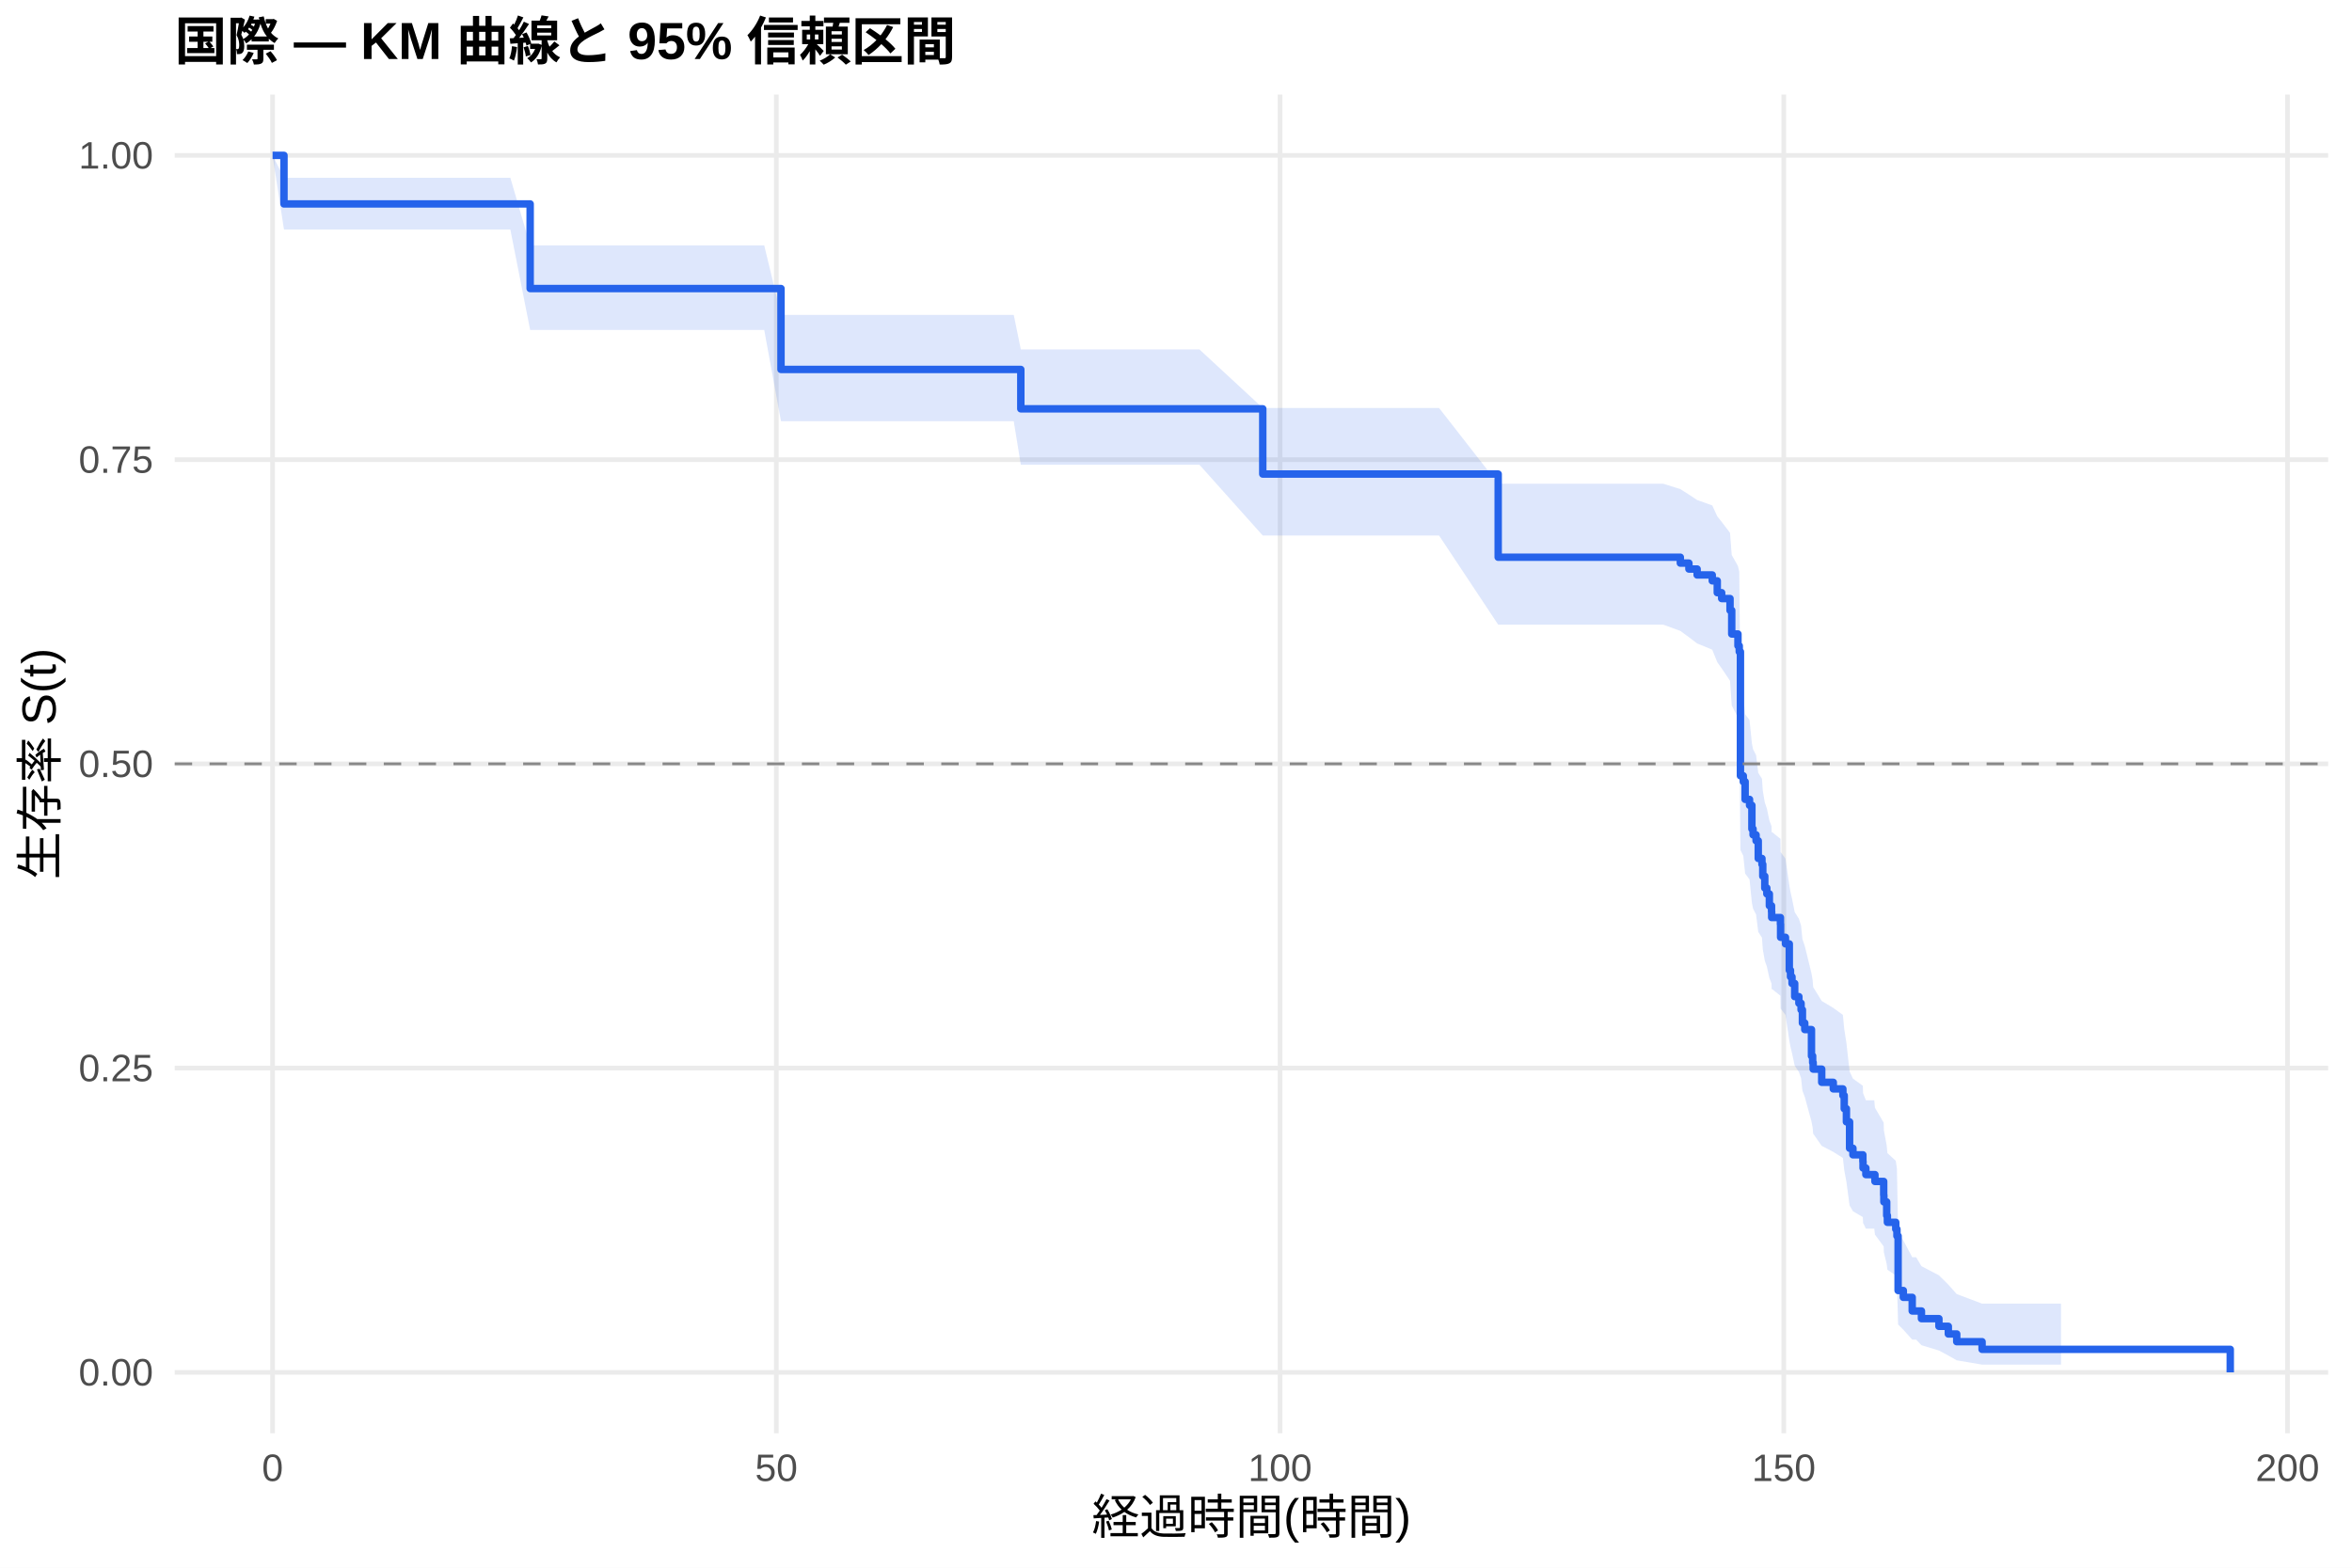
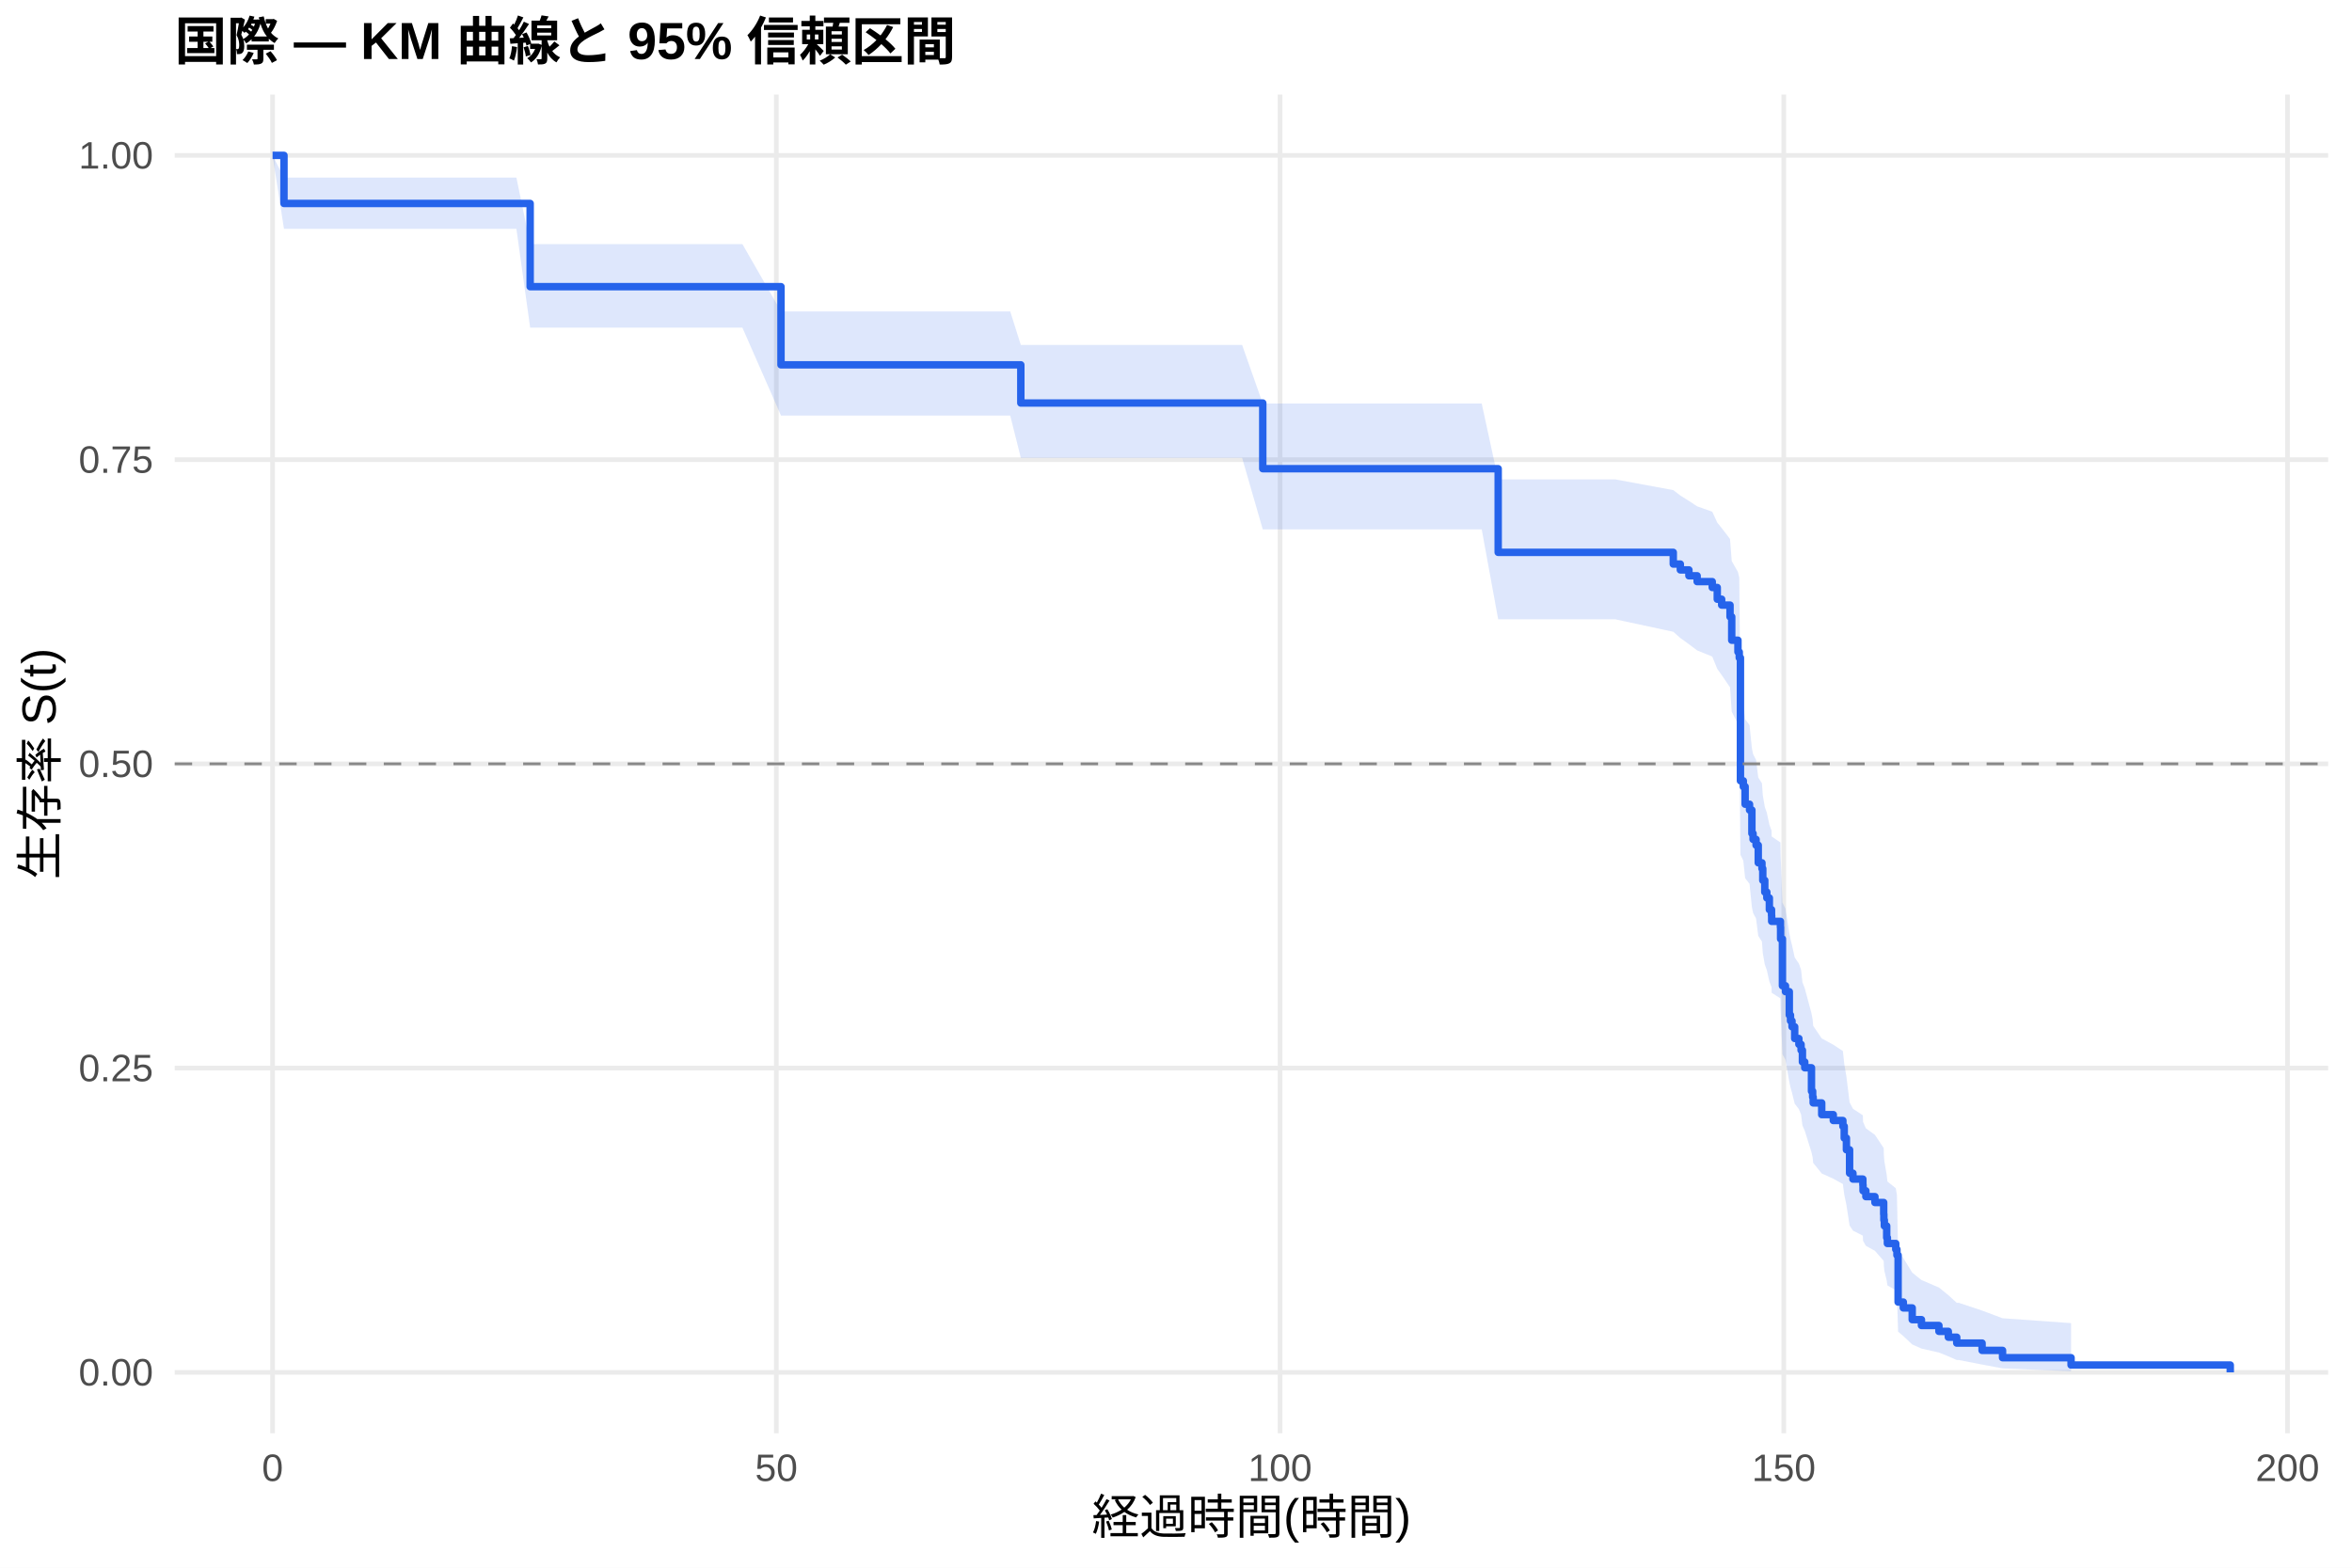
<svg xmlns="http://www.w3.org/2000/svg" width="540.00pt" height="360.00pt" viewBox="0 0 540.00 360.00">
  <g class="svglite">
    <defs>
      <style type="text/css">
    .svglite line, .svglite polyline, .svglite polygon, .svglite path, .svglite rect, .svglite circle {
      fill: none;
      stroke: #000000;
      stroke-linecap: round;
      stroke-linejoin: round;
      stroke-miterlimit: 10.00;
    }
    .svglite text {
      white-space: pre;
    }
    .svglite g.glyphgroup path {
      fill: inherit;
      stroke: none;
    }
  </style>
    </defs>
    <rect width="100%" height="100%" style="stroke: none; fill: #FFFFFF;" />
    <defs>
      <clipPath id="cpMC4wMHw1NDAuMDB8MC4wMHwzNjAuMDA=">
        <rect x="0.00" y="0.00" width="540.00" height="360.00" />
      </clipPath>
    </defs>
    <g clip-path="url(#cpMC4wMHw1NDAuMDB8MC4wMHwzNjAuMDA=)">
      <rect x="0" y="0.00" width="540.00" height="360.00" style="stroke-width: 1.07; stroke: none; fill: #FFFFFF;" />
    </g>
    <defs>
      <clipPath id="cpNDAuMTF8NTM0LjUyfDIxLjcxfDMyOS4xMg==">
        <rect x="40.11" y="21.71" width="494.41" height="307.41" />
      </clipPath>
    </defs>
    <g clip-path="url(#cpNDAuMTF8NTM0LjUyfDIxLjcxfDMyOS4xMg==)">
      <polyline points="40.11,315.14 534.52,315.14 " style="stroke-width: 1.07; stroke: #EBEBEB; stroke-linecap: butt;" />
      <polyline points="40.11,245.28 534.52,245.28 " style="stroke-width: 1.07; stroke: #EBEBEB; stroke-linecap: butt;" />
      <polyline points="40.11,175.41 534.52,175.41 " style="stroke-width: 1.07; stroke: #EBEBEB; stroke-linecap: butt;" />
      <polyline points="40.11,105.55 534.52,105.55 " style="stroke-width: 1.07; stroke: #EBEBEB; stroke-linecap: butt;" />
      <polyline points="40.11,35.68 534.52,35.68 " style="stroke-width: 1.07; stroke: #EBEBEB; stroke-linecap: butt;" />
      <polyline points="62.58,329.12 62.58,21.71 " style="stroke-width: 1.07; stroke: #EBEBEB; stroke-linecap: butt;" />
      <polyline points="178.24,329.12 178.24,21.71 " style="stroke-width: 1.07; stroke: #EBEBEB; stroke-linecap: butt;" />
      <polyline points="293.89,329.12 293.89,21.71 " style="stroke-width: 1.07; stroke: #EBEBEB; stroke-linecap: butt;" />
      <polyline points="409.54,329.12 409.54,21.71 " style="stroke-width: 1.07; stroke: #EBEBEB; stroke-linecap: butt;" />
      <polyline points="525.19,329.12 525.19,21.71 " style="stroke-width: 1.07; stroke: #EBEBEB; stroke-linecap: butt;" />
-       <polygon points="62.58,35.68 65.20,40.82 73.84,40.82 85.75,40.82 95.74,40.82 101.10,40.82 108.77,40.82 117.17,40.82 121.72,56.35 128.23,56.35 139.88,56.35 151.87,56.35 160.66,56.35 175.46,56.35 179.31,72.31 194.39,72.31 208.19,72.31 213.82,72.31 222.14,72.31 232.75,72.31 234.37,80.24 247.20,80.24 267.75,80.24 275.38,80.24 289.92,93.69 297.09,93.69 313.01,93.69 330.40,93.69 343.97,111.08 361.08,111.08 381.86,111.08 385.79,112.32 387.76,113.57 389.65,114.82 393.12,116.07 394.27,118.57 395.28,119.83 397.20,122.36 397.59,127.44 399.02,129.99 399.32,131.27 399.59,158.68 400.25,160.01 400.67,164.01 401.68,165.34 402.22,170.71 402.49,172.06 403.18,173.41 403.68,177.46 404.53,178.82 404.72,181.54 405.18,184.27 405.65,185.64 406.23,188.38 406.73,189.75 406.76,191.13 406.92,191.13 408.77,192.63 408.81,195.66 409.93,197.18 410.81,203.28 411.08,204.82 411.43,206.35 412.05,209.44 413.01,210.99 413.51,212.54 413.82,215.66 414.36,217.22 415.90,223.51 416.17,225.09 416.29,226.67 418.25,229.86 420.91,231.46 423.11,233.06 423.42,236.28 423.92,239.51 424.65,246.04 425.42,247.69 427.70,249.34 427.74,251.00 428.39,252.66 430.32,252.66 430.47,254.37 432.48,257.81 432.52,259.55 433.17,263.04 433.33,264.79 435.25,266.56 435.52,268.34 435.79,282.96 436.99,284.85 439.03,288.70 439.92,288.70 441.15,290.76 445.16,292.86 447.32,295.00 449.25,297.17 455.07,299.36 457.46,299.36 473.19,299.36 473.19,313.37 457.46,313.37 455.07,313.37 449.25,312.38 447.32,311.29 445.16,310.13 441.15,308.91 439.92,307.63 439.03,307.63 436.99,305.35 435.79,304.17 435.52,294.19 435.25,292.89 433.33,291.57 433.17,290.25 432.52,287.58 432.48,286.23 430.47,283.51 430.32,282.14 428.39,282.14 427.74,280.82 427.70,279.49 425.42,278.15 424.65,276.81 423.92,271.40 423.42,268.66 423.11,265.90 420.91,264.52 418.25,263.13 416.29,260.34 416.17,258.94 415.90,257.53 414.36,251.88 413.82,250.45 413.51,247.59 413.01,246.16 412.05,244.72 411.43,241.83 411.08,240.38 410.81,238.93 409.93,233.08 408.81,231.61 408.77,228.66 406.92,227.18 406.76,227.18 406.73,225.87 406.23,224.56 405.65,221.93 405.18,220.62 404.72,217.97 404.53,215.32 403.68,214.00 403.18,210.00 402.49,208.66 402.22,207.32 401.68,201.95 400.67,200.60 400.25,196.54 399.59,195.19 399.32,166.21 399.02,164.81 397.59,161.99 397.20,156.33 395.28,153.48 394.27,152.06 393.12,149.19 389.65,147.76 387.76,146.32 385.79,144.88 381.86,143.44 361.08,143.44 343.97,143.44 330.40,122.98 313.01,122.98 297.09,122.98 289.92,122.98 275.38,106.72 267.75,106.72 247.20,106.72 234.37,106.72 232.75,96.73 222.14,96.73 213.82,96.73 208.19,96.73 194.39,96.73 179.31,96.73 175.46,75.78 160.66,75.78 151.87,75.78 139.88,75.78 128.23,75.78 121.72,75.78 117.17,52.70 108.77,52.70 101.10,52.70 95.74,52.70 85.75,52.70 73.84,52.70 65.20,52.70 62.58,35.68 " style="stroke-width: 0.00; stroke: none; stroke-linecap: butt; fill: #2563EB; fill-opacity: 0.15;" />
-       <polyline points="62.58,35.68 65.20,40.82 73.84,40.82 85.75,40.82 95.74,40.82 101.10,40.82 108.77,40.82 117.17,40.82 121.72,56.35 128.23,56.35 139.88,56.35 151.87,56.35 160.66,56.35 175.46,56.35 179.31,72.31 194.39,72.31 208.19,72.31 213.82,72.31 222.14,72.31 232.75,72.31 234.37,80.24 247.20,80.24 267.75,80.24 275.38,80.24 289.92,93.69 297.09,93.69 313.01,93.69 330.40,93.69 343.97,111.08 361.08,111.08 381.86,111.08 385.79,112.32 387.76,113.57 389.65,114.82 393.12,116.07 394.27,118.57 395.28,119.83 397.20,122.36 397.59,127.44 399.02,129.99 399.32,131.27 399.59,158.68 400.25,160.01 400.67,164.01 401.68,165.34 402.22,170.71 402.49,172.06 403.18,173.41 403.68,177.46 404.53,178.82 404.72,181.54 405.18,184.27 405.65,185.64 406.23,188.38 406.73,189.75 406.76,191.13 406.92,191.13 408.77,192.63 408.81,195.66 409.93,197.18 410.81,203.28 411.08,204.82 411.43,206.35 412.05,209.44 413.01,210.99 413.51,212.54 413.82,215.66 414.36,217.22 415.90,223.51 416.17,225.09 416.29,226.67 418.25,229.86 420.91,231.46 423.11,233.06 423.42,236.28 423.92,239.51 424.65,246.04 425.42,247.69 427.70,249.34 427.74,251.00 428.39,252.66 430.32,252.66 430.47,254.37 432.48,257.81 432.52,259.55 433.17,263.04 433.33,264.79 435.25,266.56 435.52,268.34 435.79,282.96 436.99,284.85 439.03,288.70 439.92,288.70 441.15,290.76 445.16,292.86 447.32,295.00 449.25,297.17 455.07,299.36 457.46,299.36 473.19,299.36 " style="stroke-width: 1.07; stroke: none; stroke-linecap: butt;" />
-       <polyline points="473.19,313.37 457.46,313.37 455.07,313.37 449.25,312.38 447.32,311.29 445.16,310.13 441.15,308.91 439.92,307.63 439.03,307.63 436.99,305.35 435.79,304.17 435.52,294.19 435.25,292.89 433.33,291.57 433.17,290.25 432.52,287.58 432.48,286.23 430.47,283.51 430.32,282.14 428.39,282.14 427.74,280.82 427.70,279.49 425.42,278.15 424.65,276.81 423.92,271.40 423.42,268.66 423.11,265.90 420.91,264.52 418.25,263.13 416.29,260.34 416.17,258.94 415.90,257.53 414.36,251.88 413.82,250.45 413.51,247.59 413.01,246.16 412.05,244.72 411.43,241.83 411.08,240.38 410.81,238.93 409.93,233.08 408.81,231.61 408.77,228.66 406.92,227.18 406.76,227.18 406.73,225.87 406.23,224.56 405.65,221.93 405.18,220.62 404.72,217.97 404.53,215.32 403.68,214.00 403.18,210.00 402.49,208.66 402.22,207.32 401.68,201.95 400.67,200.60 400.25,196.54 399.59,195.19 399.32,166.21 399.02,164.81 397.59,161.99 397.20,156.33 395.28,153.48 394.27,152.06 393.12,149.19 389.65,147.76 387.76,146.32 385.79,144.88 381.86,143.44 361.08,143.44 343.97,143.44 330.40,122.98 313.01,122.98 297.09,122.98 289.92,122.98 275.38,106.72 267.75,106.72 247.20,106.72 234.37,106.72 232.75,96.73 222.14,96.73 213.82,96.73 208.19,96.73 194.39,96.73 179.31,96.73 175.46,75.78 160.66,75.78 151.87,75.78 139.88,75.78 128.23,75.78 121.72,75.78 117.17,52.70 108.77,52.70 101.10,52.70 95.74,52.70 85.75,52.70 73.84,52.70 65.20,52.70 62.58,35.68 " style="stroke-width: 1.07; stroke: none; stroke-linecap: butt;" />
-       <polyline points="62.58,35.68 65.20,35.68 65.20,46.83 73.84,46.83 73.84,46.83 85.75,46.83 85.75,46.83 95.74,46.83 95.74,46.83 101.10,46.83 101.10,46.83 108.77,46.83 108.77,46.83 117.17,46.83 117.17,46.83 121.72,46.83 121.72,66.26 128.23,66.26 128.23,66.26 139.88,66.26 139.88,66.26 151.87,66.26 151.87,66.26 160.66,66.26 160.66,66.26 175.46,66.26 175.46,66.26 179.31,66.26 179.31,84.84 194.39,84.84 194.39,84.84 208.19,84.84 208.19,84.84 213.82,84.84 213.82,84.84 222.14,84.84 222.14,84.84 232.75,84.84 232.75,84.84 234.37,84.84 234.37,93.88 247.20,93.88 247.20,93.88 267.75,93.88 267.75,93.88 275.38,93.88 275.38,93.88 289.92,93.88 289.92,108.86 297.09,108.86 297.09,108.86 313.01,108.86 313.01,108.86 330.40,108.86 330.40,108.86 343.97,108.86 343.97,127.96 361.08,127.96 361.08,127.96 381.86,127.96 381.86,127.96 385.79,127.96 385.79,129.31 387.76,129.31 387.76,130.67 389.65,130.67 389.65,132.03 393.12,132.03 393.12,133.38 394.27,133.38 394.27,136.10 395.28,136.10 395.28,137.45 397.20,137.45 397.20,140.17 397.59,140.17 397.59,145.59 399.02,145.59 399.02,148.30 399.32,148.30 399.32,149.66 399.59,149.66 399.59,178.15 400.25,178.15 400.25,179.50 400.67,179.50 400.67,183.57 401.68,183.57 401.68,184.93 402.22,184.93 402.22,190.35 402.49,190.35 402.49,191.71 403.18,191.71 403.18,193.07 403.68,193.07 403.68,197.13 404.53,197.13 404.53,198.49 404.72,198.49 404.72,201.20 405.18,201.20 405.18,203.92 405.65,203.92 405.65,205.27 406.23,205.27 406.23,207.99 406.73,207.99 406.73,209.34 406.76,209.34 406.76,210.70 406.92,210.70 406.92,210.70 408.77,210.70 408.77,212.21 408.81,212.21 408.81,215.24 409.93,215.24 409.93,216.75 410.81,216.75 410.81,222.81 411.08,222.81 411.08,224.32 411.43,224.32 411.43,225.84 412.05,225.84 412.05,228.86 413.01,228.86 413.01,230.38 413.51,230.38 413.51,231.89 413.82,231.89 413.82,234.92 414.36,234.92 414.36,236.43 415.90,236.43 415.90,242.49 416.17,242.49 416.17,244.00 416.29,244.00 416.29,245.51 418.25,245.51 418.25,248.54 420.91,248.54 420.91,250.05 423.11,250.05 423.11,251.57 423.42,251.57 423.42,254.60 423.92,254.60 423.92,257.62 424.65,257.62 424.65,263.68 425.42,263.68 425.42,265.19 427.70,265.19 427.70,266.71 427.74,266.71 427.74,268.22 428.39,268.22 428.39,269.73 430.32,269.73 430.32,269.73 430.47,269.73 430.47,271.30 432.48,271.30 432.48,274.43 432.52,274.43 432.52,276.00 433.17,276.00 433.17,279.13 433.33,279.13 433.33,280.69 435.25,280.69 435.25,282.26 435.52,282.26 435.52,283.83 435.79,283.83 435.79,296.35 436.99,296.35 436.99,297.92 439.03,297.92 439.03,301.05 439.92,301.05 439.92,301.05 441.15,301.05 441.15,302.81 445.16,302.81 445.16,304.57 447.32,304.57 447.32,306.33 449.25,306.33 449.25,308.10 455.07,308.10 455.07,309.86 457.46,309.86 457.46,309.86 473.19,309.86 473.19,309.86 512.05,309.86 512.05,315.14 " style="stroke-width: 1.71; stroke: #2563EB; stroke-linecap: butt;" />
+       <polygon points="62.58,35.68 65.20,40.78 72.37,40.78 83.63,40.78 95.54,40.78 105.53,40.78 110.89,40.78 118.56,40.78 121.72,56.06 126.96,56.06 138.03,56.06 149.67,56.06 161.66,56.06 170.45,56.06 179.31,71.51 185.25,71.51 204.18,71.51 217.98,71.51 223.61,71.51 231.94,71.51 234.37,79.21 242.54,79.21 256.99,79.21 277.54,79.21 285.18,79.21 289.92,92.67 306.88,92.67 322.80,92.67 340.19,92.67 343.97,110.09 370.87,110.09 384.17,112.55 385.79,113.79 387.76,115.03 389.65,116.27 393.12,117.51 394.27,120.01 395.28,121.26 397.20,123.77 397.59,128.83 399.02,131.36 399.32,132.64 399.59,159.87 400.25,161.19 400.67,165.16 401.68,166.49 402.22,171.82 402.49,173.16 403.18,174.50 403.68,178.53 404.53,179.88 404.72,182.58 405.18,185.29 405.65,186.64 406.23,189.36 406.73,190.73 406.76,192.09 408.77,193.46 408.81,196.20 409.23,207.26 409.93,208.65 410.81,214.24 411.08,215.64 411.43,217.05 412.05,219.87 413.01,221.28 413.51,222.70 413.82,225.54 414.36,226.96 415.90,232.69 416.17,234.13 416.29,235.57 418.25,238.46 420.91,239.91 423.11,241.36 423.42,244.28 423.92,247.21 424.65,253.13 425.42,254.61 427.70,256.11 427.74,257.60 428.39,259.10 430.47,260.61 432.48,263.64 432.52,265.16 432.63,266.69 433.17,269.76 433.33,271.31 435.25,272.86 435.52,274.42 435.79,287.23 436.99,288.89 439.03,292.24 441.15,293.94 445.16,295.66 447.32,297.41 449.25,299.17 449.71,299.17 455.07,300.96 459.77,302.72 475.50,303.84 475.50,314.89 459.77,314.23 455.07,313.35 449.71,312.31 449.25,312.31 447.32,311.47 445.16,310.59 441.15,309.68 439.03,308.74 436.99,306.81 435.79,305.81 435.52,297.37 435.25,296.27 433.33,295.17 433.17,294.05 432.63,291.81 432.52,290.68 432.48,289.54 430.47,287.24 428.39,286.09 427.74,284.93 427.70,283.76 425.42,282.59 424.65,281.42 423.92,276.69 423.42,274.29 423.11,271.89 420.91,270.68 418.25,269.47 416.29,267.04 416.17,265.82 415.90,264.59 414.36,259.67 413.82,258.43 413.51,255.94 413.01,254.70 412.05,253.45 411.43,250.94 411.08,249.69 410.81,248.43 409.93,243.37 409.23,242.10 408.81,231.85 408.77,229.27 406.76,227.97 406.73,226.68 406.23,225.38 405.65,222.77 405.18,221.47 404.72,218.85 404.53,216.23 403.68,214.91 403.18,210.95 402.49,209.63 402.22,208.31 401.68,202.98 400.67,201.65 400.25,197.63 399.59,196.29 399.32,167.60 399.02,166.22 397.59,163.43 397.20,157.83 395.28,155.01 394.27,153.60 393.12,150.77 389.65,149.36 387.76,147.93 385.79,146.51 384.17,145.08 370.87,142.22 343.97,142.22 340.19,121.57 322.80,121.57 306.88,121.57 289.92,121.57 285.18,105.14 277.54,105.14 256.99,105.14 242.54,105.14 234.37,105.14 231.94,95.43 223.61,95.43 217.98,95.43 204.18,95.43 185.25,95.43 179.31,95.43 170.45,75.24 161.66,75.24 149.67,75.24 138.03,75.24 126.96,75.24 121.72,75.24 118.56,52.54 110.89,52.54 105.53,52.54 95.54,52.54 83.63,52.54 72.37,52.54 65.20,52.54 62.58,35.68 " style="stroke-width: 0.00; stroke: none; stroke-linecap: butt; fill: #2563EB; fill-opacity: 0.15;" />
+       <polyline points="62.58,35.68 65.20,40.78 72.37,40.78 83.63,40.78 95.54,40.78 105.53,40.78 110.89,40.78 118.56,40.78 121.72,56.06 126.96,56.06 138.03,56.06 149.67,56.06 161.66,56.06 170.45,56.06 179.31,71.51 185.25,71.51 204.18,71.51 217.98,71.51 223.61,71.51 231.94,71.51 234.37,79.21 242.54,79.21 256.99,79.21 277.54,79.21 285.18,79.21 289.92,92.67 306.88,92.67 322.80,92.67 340.19,92.67 343.97,110.09 370.87,110.09 384.17,112.55 385.79,113.79 387.76,115.03 389.65,116.27 393.12,117.51 394.27,120.01 395.28,121.26 397.20,123.77 397.59,128.83 399.02,131.36 399.32,132.64 399.59,159.87 400.25,161.19 400.67,165.16 401.68,166.49 402.22,171.82 402.49,173.16 403.18,174.50 403.68,178.53 404.53,179.88 404.72,182.58 405.18,185.29 405.65,186.64 406.23,189.36 406.73,190.73 406.76,192.09 408.77,193.46 408.81,196.20 409.23,207.26 409.93,208.65 410.81,214.24 411.08,215.64 411.43,217.05 412.05,219.87 413.01,221.28 413.51,222.70 413.82,225.54 414.36,226.96 415.90,232.69 416.17,234.13 416.29,235.57 418.25,238.46 420.91,239.91 423.11,241.36 423.42,244.28 423.92,247.21 424.65,253.13 425.42,254.61 427.70,256.11 427.74,257.60 428.39,259.10 430.47,260.61 432.48,263.64 432.52,265.16 432.63,266.69 433.17,269.76 433.33,271.31 435.25,272.86 435.52,274.42 435.79,287.23 436.99,288.89 439.03,292.24 441.15,293.94 445.16,295.66 447.32,297.41 449.25,299.17 449.71,299.17 455.07,300.96 459.77,302.72 475.50,303.84 " style="stroke-width: 1.07; stroke: none; stroke-linecap: butt;" />
+       <polyline points="475.50,314.89 459.77,314.23 455.07,313.35 449.71,312.31 449.25,312.31 447.32,311.47 445.16,310.59 441.15,309.68 439.03,308.74 436.99,306.81 435.79,305.81 435.52,297.37 435.25,296.27 433.33,295.17 433.17,294.05 432.63,291.81 432.52,290.68 432.48,289.54 430.47,287.24 428.39,286.09 427.74,284.93 427.70,283.76 425.42,282.59 424.65,281.42 423.92,276.69 423.42,274.29 423.11,271.89 420.91,270.68 418.25,269.47 416.29,267.04 416.17,265.82 415.90,264.59 414.36,259.67 413.82,258.43 413.51,255.94 413.01,254.70 412.05,253.45 411.43,250.94 411.08,249.69 410.81,248.43 409.93,243.37 409.23,242.10 408.81,231.85 408.77,229.27 406.76,227.97 406.73,226.68 406.23,225.38 405.65,222.77 405.18,221.47 404.72,218.85 404.53,216.23 403.68,214.91 403.18,210.95 402.49,209.63 402.22,208.31 401.68,202.98 400.67,201.65 400.25,197.63 399.59,196.29 399.32,167.60 399.02,166.22 397.59,163.43 397.20,157.83 395.28,155.01 394.27,153.60 393.12,150.77 389.65,149.36 387.76,147.93 385.79,146.51 384.17,145.08 370.87,142.22 343.97,142.22 340.19,121.57 322.80,121.57 306.88,121.57 289.92,121.57 285.18,105.14 277.54,105.14 256.99,105.14 242.54,105.14 234.37,105.14 231.94,95.43 223.61,95.43 217.98,95.43 204.18,95.43 185.25,95.43 179.31,95.43 170.45,75.24 161.66,75.24 149.67,75.24 138.03,75.24 126.96,75.24 121.72,75.24 118.56,52.54 110.89,52.54 105.53,52.54 95.54,52.54 83.63,52.54 72.37,52.54 65.20,52.54 62.58,35.68 " style="stroke-width: 1.07; stroke: none; stroke-linecap: butt;" />
+       <polyline points="62.58,35.68 65.20,35.68 65.20,46.72 72.37,46.72 72.37,46.72 83.63,46.72 83.63,46.72 95.54,46.72 95.54,46.72 105.53,46.72 105.53,46.72 110.89,46.72 110.89,46.72 118.56,46.72 118.56,46.72 121.72,46.72 121.72,65.83 126.96,65.83 126.96,65.83 138.03,65.83 138.03,65.83 149.67,65.83 149.67,65.83 161.66,65.83 161.66,65.83 170.45,65.83 170.45,65.83 179.31,65.83 179.31,83.78 185.25,83.78 185.25,83.78 204.18,83.78 204.18,83.78 217.98,83.78 217.98,83.78 223.61,83.78 223.61,83.78 231.94,83.78 231.94,83.78 234.37,83.78 234.37,92.55 242.54,92.55 242.54,92.55 256.99,92.55 256.99,92.55 277.54,92.55 277.54,92.55 285.18,92.55 285.18,92.55 289.92,92.55 289.92,107.63 306.88,107.63 306.88,107.63 322.80,107.63 322.80,107.63 340.19,107.63 340.19,107.63 343.97,107.63 343.97,126.84 370.87,126.84 370.87,126.84 384.17,126.84 384.17,129.53 385.79,129.53 385.79,130.87 387.76,130.87 387.76,132.22 389.65,132.22 389.65,133.56 393.12,133.56 393.12,134.91 394.27,134.91 394.27,137.60 395.28,137.60 395.28,138.95 397.20,138.95 397.20,141.64 397.59,141.64 397.59,147.02 399.02,147.02 399.02,149.71 399.32,149.71 399.32,151.05 399.59,151.05 399.59,179.30 400.25,179.30 400.25,180.64 400.67,180.64 400.67,184.68 401.68,184.68 401.68,186.02 402.22,186.02 402.22,191.40 402.49,191.40 402.49,192.75 403.18,192.75 403.18,194.09 403.68,194.09 403.68,198.13 404.53,198.13 404.53,199.47 404.72,199.47 404.72,202.16 405.18,202.16 405.18,204.85 405.65,204.85 405.65,206.20 406.23,206.20 406.23,208.89 406.73,208.89 406.73,210.23 406.76,210.23 406.76,211.58 408.77,211.58 408.77,212.92 408.81,212.92 408.81,215.61 409.23,215.61 409.23,226.37 409.93,226.37 409.93,227.72 410.81,227.72 410.81,233.10 411.08,233.10 411.08,234.44 411.43,234.44 411.43,235.79 412.05,235.79 412.05,238.48 413.01,238.48 413.01,239.82 413.51,239.82 413.51,241.17 413.82,241.17 413.82,243.86 414.36,243.86 414.36,245.20 415.90,245.20 415.90,250.58 416.17,250.58 416.17,251.93 416.29,251.93 416.29,253.27 418.25,253.27 418.25,255.96 420.91,255.96 420.91,257.31 423.11,257.31 423.11,258.65 423.42,258.65 423.42,261.34 423.92,261.34 423.92,264.03 424.65,264.03 424.65,269.41 425.42,269.41 425.42,270.76 427.70,270.76 427.70,272.10 427.74,272.10 427.74,273.45 428.39,273.45 428.39,274.79 430.47,274.79 430.47,276.14 432.48,276.14 432.48,278.83 432.52,278.83 432.52,280.17 432.63,280.17 432.63,281.52 433.17,281.52 433.17,284.21 433.33,284.21 433.33,285.55 435.25,285.55 435.25,286.90 435.52,286.90 435.52,288.24 435.79,288.24 435.79,299.00 436.99,299.00 436.99,300.35 439.03,300.35 439.03,303.04 441.15,303.04 441.15,304.38 445.16,304.38 445.16,305.73 447.32,305.73 447.32,307.07 449.25,307.07 449.25,308.42 449.71,308.42 449.71,308.42 455.07,308.42 455.07,310.10 459.77,310.10 459.77,311.78 475.50,311.78 475.50,313.46 512.05,313.46 512.05,315.14 " style="stroke-width: 1.71; stroke: #2563EB; stroke-linecap: butt;" />
      <line x1="40.11" y1="175.41" x2="534.52" y2="175.41" style="stroke-width: 0.64; stroke: #888888; stroke-dasharray: 4.00,4.00; stroke-linecap: butt;" />
    </g>
    <g clip-path="url(#cpMC4wMHw1NDAuMDB8MC4wMHwzNjAuMDA=)">
      <text x="35.18" y="318.17" text-anchor="end" style="font-size: 8.80px;fill: #4D4D4D; font-family: &quot;Liberation Sans&quot;;" textLength="17.11px" lengthAdjust="spacingAndGlyphs">0.00</text>
      <text x="35.18" y="248.30" text-anchor="end" style="font-size: 8.80px;fill: #4D4D4D; font-family: &quot;Liberation Sans&quot;;" textLength="17.11px" lengthAdjust="spacingAndGlyphs">0.25</text>
      <text x="35.18" y="178.44" text-anchor="end" style="font-size: 8.80px;fill: #4D4D4D; font-family: &quot;Liberation Sans&quot;;" textLength="17.11px" lengthAdjust="spacingAndGlyphs">0.50</text>
      <text x="35.18" y="108.57" text-anchor="end" style="font-size: 8.80px;fill: #4D4D4D; font-family: &quot;Liberation Sans&quot;;" textLength="17.11px" lengthAdjust="spacingAndGlyphs">0.75</text>
      <text x="35.18" y="38.71" text-anchor="end" style="font-size: 8.80px;fill: #4D4D4D; font-family: &quot;Liberation Sans&quot;;" textLength="17.11px" lengthAdjust="spacingAndGlyphs">1.00</text>
      <text x="62.58" y="340.10" text-anchor="middle" style="font-size: 8.80px;fill: #4D4D4D; font-family: &quot;Liberation Sans&quot;;" textLength="4.89px" lengthAdjust="spacingAndGlyphs">0</text>
      <text x="178.24" y="340.10" text-anchor="middle" style="font-size: 8.80px;fill: #4D4D4D; font-family: &quot;Liberation Sans&quot;;" textLength="9.78px" lengthAdjust="spacingAndGlyphs">50</text>
      <text x="293.89" y="340.10" text-anchor="middle" style="font-size: 8.80px;fill: #4D4D4D; font-family: &quot;Liberation Sans&quot;;" textLength="14.67px" lengthAdjust="spacingAndGlyphs">100</text>
      <text x="409.54" y="340.10" text-anchor="middle" style="font-size: 8.80px;fill: #4D4D4D; font-family: &quot;Liberation Sans&quot;;" textLength="14.67px" lengthAdjust="spacingAndGlyphs">150</text>
      <text x="525.19" y="340.10" text-anchor="middle" style="font-size: 8.80px;fill: #4D4D4D; font-family: &quot;Liberation Sans&quot;;" textLength="14.67px" lengthAdjust="spacingAndGlyphs">200</text>
      <text x="287.32" y="352.24" text-anchor="middle" style="font-size: 11.00px; font-family: &quot;Liberation Sans&quot;;" textLength="73.31px" lengthAdjust="spacingAndGlyphs">経過時間(時間)</text>
      <text transform="translate(13.05,175.41) rotate(-90)" text-anchor="middle" style="font-size: 11.00px; font-family: &quot;Liberation Sans&quot;;" textLength="53.78px" lengthAdjust="spacingAndGlyphs">生存率 S(t)</text>
      <text x="40.11" y="13.74" style="font-size: 12.00px; font-weight: bold; font-family: &quot;Liberation Sans&quot;;" textLength="179.33px" lengthAdjust="spacingAndGlyphs">国際 — KM 曲線と 95% 信頼区間</text>
    </g>
  </g>
</svg>
